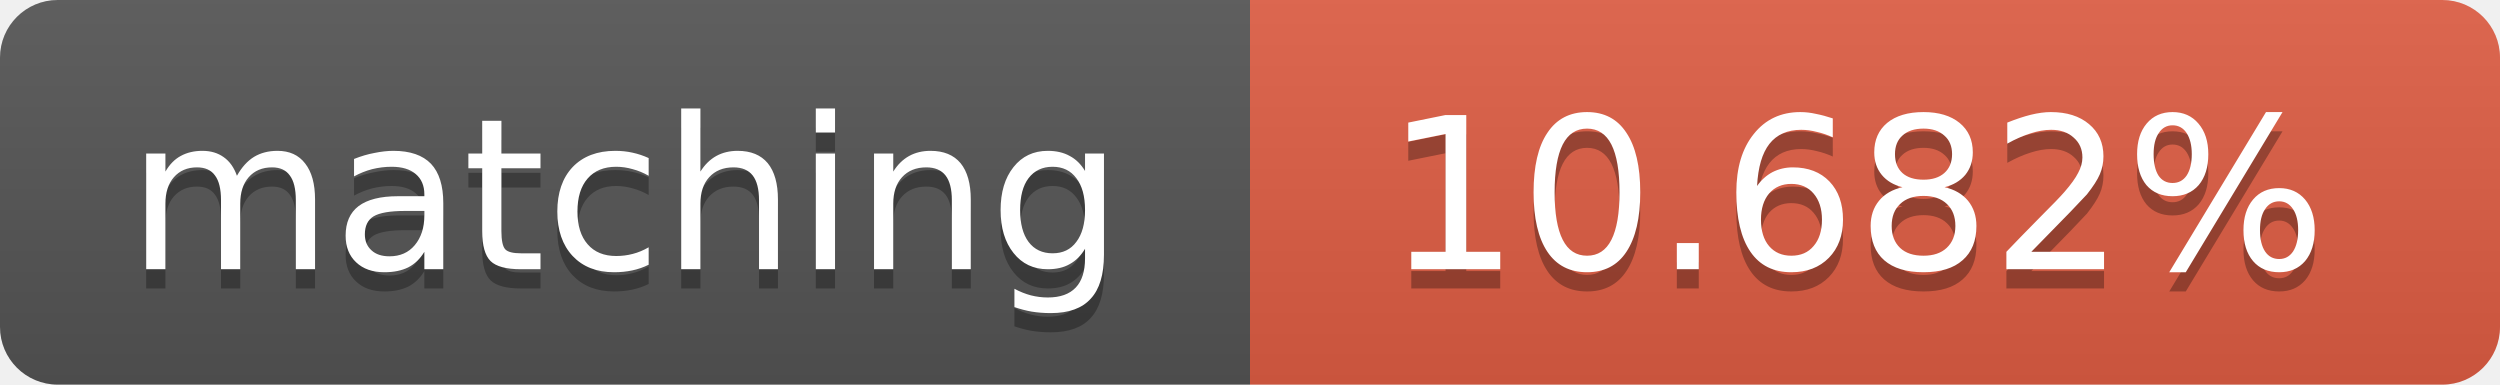
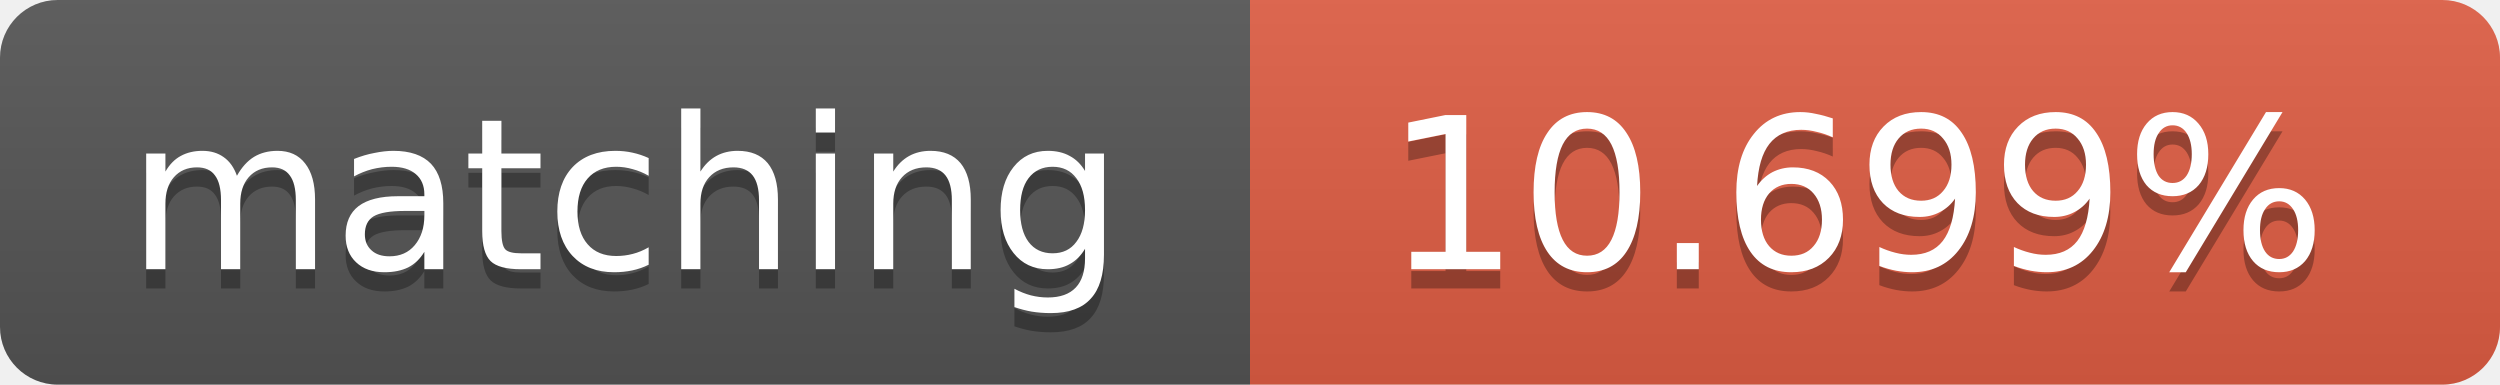
<svg xmlns="http://www.w3.org/2000/svg" width="130" height="20">
  <linearGradient id="b" x2="0" y2="100%">
    <stop offset="0" stop-color="#bbb" stop-opacity=".1" />
    <stop offset="1" stop-opacity=".1" />
  </linearGradient>
  <clipPath id="a">
    <rect width="130" height="20" rx="3" fill="#fff" />
  </clipPath>
  <g clip-path="url(#a)">
    <path fill="#555" d="M0 0h65v20H0z" />
    <path fill="#e05d44" d="M65 0h65v20H65z" />
    <path fill="url(#b)" d="M0 0h130v20H0z" />
  </g>
  <g fill="#fff" text-anchor="middle" font-family="DejaVu Sans,Verdana,Geneva,sans-serif" font-size="11">
    <text x="32.5" y="15" fill="#010101" fill-opacity=".3">matching</text>
    <text x="32.5" y="14">matching</text>
-     <text x="96.5" y="15" fill="#010101" fill-opacity=".3">10.682%</text>
-     <text x="96.5" y="14">10.682%</text>
+     <text x="96.5" y="15" fill="#010101" fill-opacity=".3">10.699%</text>
+     <text x="96.5" y="14">10.699%</text>
  </g>
</svg>
